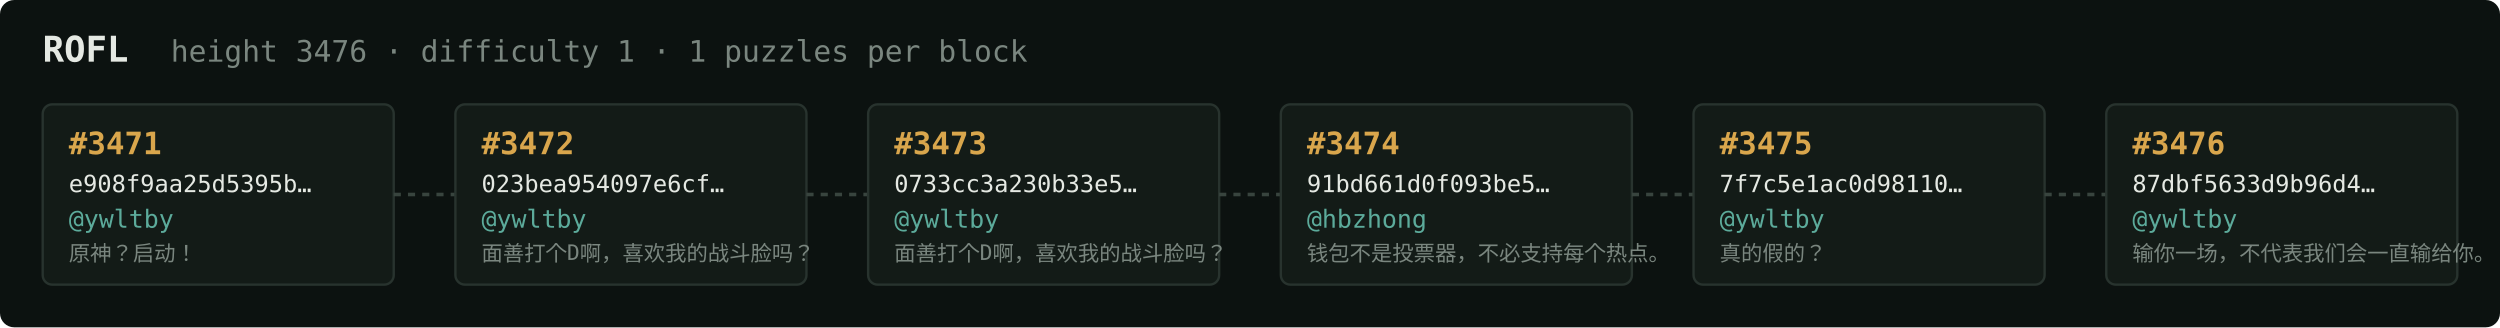
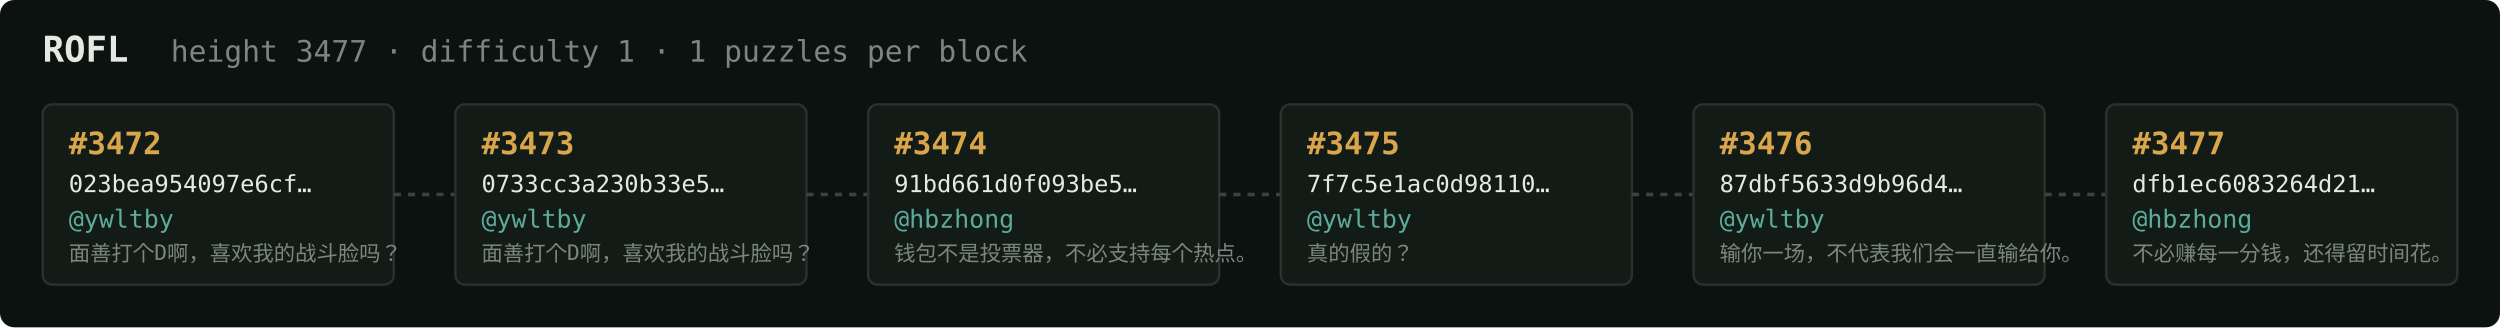
<svg xmlns="http://www.w3.org/2000/svg" width="1054" height="138" viewBox="0 0 1054 138" font-family="ui-monospace,SFMono-Regular,Menlo,monospace">
  <rect fill="#0c1210" width="1054" height="138" rx="6" />
  <text x="18" y="26" fill="#e5e9e3" font-size="15" font-weight="700">ROFL</text>
-   <text x="72" y="26" fill="#7a867f" font-size="12.5">height 3476 · difficulty 1 · 1 puzzles per block</text>
+   <text x="72" y="26" fill="#7a867f" font-size="12.5">height 3477 · difficulty 1 · 1 puzzles per block</text>
  <rect x="18" y="44" width="148" height="76" rx="4" fill="#131b17" stroke="#28332e" stroke-width="1" />
-   <text x="29" y="65" fill="#d9a64c" font-size="13" font-weight="700">#3471</text>
-   <text x="29" y="81" fill="#e5e9e3" font-size="10">e908f9aa25d5395b…</text>
+   <text x="29" y="65" fill="#d9a64c" font-size="13" font-weight="700">#3472</text>
+   <text x="29" y="81" fill="#e5e9e3" font-size="10">023bea954097e6cf…</text>
  <text x="29" y="96" fill="#5cab9b" font-size="10.5">@ywltby</text>
-   <text x="29" y="110" fill="#7a867f" font-size="9">原神？启动！</text>
+   <text x="29" y="110" fill="#7a867f" font-size="9">面善打个D啊，喜欢我的战斗脸吗？</text>
  <line x1="166" y1="82.0" x2="192" y2="82.0" stroke="#38443e" stroke-width="1.5" stroke-dasharray="3 3" />
  <rect x="192" y="44" width="148" height="76" rx="4" fill="#131b17" stroke="#28332e" stroke-width="1" />
-   <text x="203" y="65" fill="#d9a64c" font-size="13" font-weight="700">#3472</text>
-   <text x="203" y="81" fill="#e5e9e3" font-size="10">023bea954097e6cf…</text>
+   <text x="203" y="65" fill="#d9a64c" font-size="13" font-weight="700">#3473</text>
+   <text x="203" y="81" fill="#e5e9e3" font-size="10">0733cc3a230b33e5…</text>
  <text x="203" y="96" fill="#5cab9b" font-size="10.5">@ywltby</text>
  <text x="203" y="110" fill="#7a867f" font-size="9">面善打个D啊，喜欢我的战斗脸吗？</text>
  <line x1="340" y1="82.0" x2="366" y2="82.0" stroke="#38443e" stroke-width="1.5" stroke-dasharray="3 3" />
  <rect x="366" y="44" width="148" height="76" rx="4" fill="#131b17" stroke="#28332e" stroke-width="1" />
-   <text x="377" y="65" fill="#d9a64c" font-size="13" font-weight="700">#3473</text>
-   <text x="377" y="81" fill="#e5e9e3" font-size="10">0733cc3a230b33e5…</text>
-   <text x="377" y="96" fill="#5cab9b" font-size="10.5">@ywltby</text>
-   <text x="377" y="110" fill="#7a867f" font-size="9">面善打个D啊，喜欢我的战斗脸吗？</text>
+   <text x="377" y="65" fill="#d9a64c" font-size="13" font-weight="700">#3474</text>
+   <text x="377" y="81" fill="#e5e9e3" font-size="10">91bd661d0f093be5…</text>
+   <text x="377" y="96" fill="#5cab9b" font-size="10.5">@hbzhong</text>
+   <text x="377" y="110" fill="#7a867f" font-size="9">钱包不是投票器，不必支持每个热点。</text>
  <line x1="514" y1="82.0" x2="540" y2="82.0" stroke="#38443e" stroke-width="1.5" stroke-dasharray="3 3" />
  <rect x="540" y="44" width="148" height="76" rx="4" fill="#131b17" stroke="#28332e" stroke-width="1" />
-   <text x="551" y="65" fill="#d9a64c" font-size="13" font-weight="700">#3474</text>
-   <text x="551" y="81" fill="#e5e9e3" font-size="10">91bd661d0f093be5…</text>
-   <text x="551" y="96" fill="#5cab9b" font-size="10.5">@hbzhong</text>
-   <text x="551" y="110" fill="#7a867f" font-size="9">钱包不是投票器，不必支持每个热点。</text>
+   <text x="551" y="65" fill="#d9a64c" font-size="13" font-weight="700">#3475</text>
+   <text x="551" y="81" fill="#e5e9e3" font-size="10">7f7c5e1ac0d98110…</text>
+   <text x="551" y="96" fill="#5cab9b" font-size="10.5">@ywltby</text>
+   <text x="551" y="110" fill="#7a867f" font-size="9">真的假的？</text>
  <line x1="688" y1="82.0" x2="714" y2="82.0" stroke="#38443e" stroke-width="1.5" stroke-dasharray="3 3" />
  <rect x="714" y="44" width="148" height="76" rx="4" fill="#131b17" stroke="#28332e" stroke-width="1" />
-   <text x="725" y="65" fill="#d9a64c" font-size="13" font-weight="700">#3475</text>
-   <text x="725" y="81" fill="#e5e9e3" font-size="10">7f7c5e1ac0d98110…</text>
+   <text x="725" y="65" fill="#d9a64c" font-size="13" font-weight="700">#3476</text>
+   <text x="725" y="81" fill="#e5e9e3" font-size="10">87dbf5633d9b96d4…</text>
  <text x="725" y="96" fill="#5cab9b" font-size="10.5">@ywltby</text>
-   <text x="725" y="110" fill="#7a867f" font-size="9">真的假的？</text>
+   <text x="725" y="110" fill="#7a867f" font-size="9">输你一场，不代表我们会一直输给你。</text>
  <line x1="862" y1="82.0" x2="888" y2="82.0" stroke="#38443e" stroke-width="1.5" stroke-dasharray="3 3" />
  <rect x="888" y="44" width="148" height="76" rx="4" fill="#131b17" stroke="#28332e" stroke-width="1" />
-   <text x="899" y="65" fill="#d9a64c" font-size="13" font-weight="700">#3476</text>
-   <text x="899" y="81" fill="#e5e9e3" font-size="10">87dbf5633d9b96d4…</text>
-   <text x="899" y="96" fill="#5cab9b" font-size="10.5">@ywltby</text>
-   <text x="899" y="110" fill="#7a867f" font-size="9">输你一场，不代表我们会一直输给你。</text>
+   <text x="899" y="65" fill="#d9a64c" font-size="13" font-weight="700">#3477</text>
+   <text x="899" y="81" fill="#e5e9e3" font-size="10">dfb1ec6083264d21…</text>
+   <text x="899" y="96" fill="#5cab9b" font-size="10.5">@hbzhong</text>
+   <text x="899" y="110" fill="#7a867f" font-size="9">不必赚每一分钱，还得留时间花。</text>
</svg>
